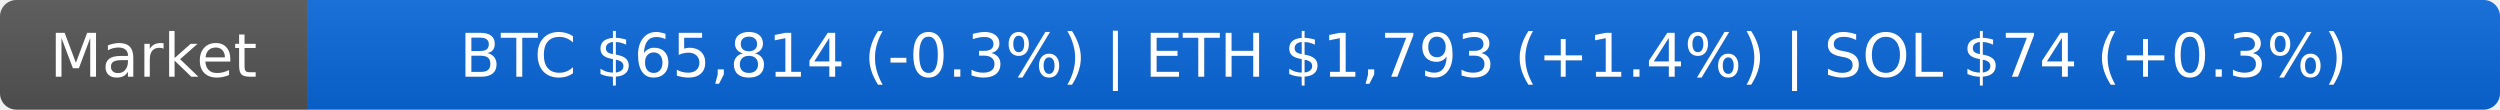
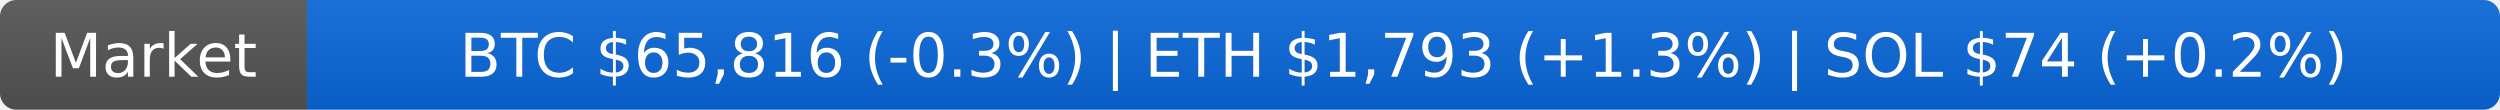
<svg xmlns="http://www.w3.org/2000/svg" width="456" height="20">
  <linearGradient id="smooth" x2="0" y2="100%">
    <stop offset="0" stop-color="#bbb" stop-opacity=".1" />
    <stop offset="1" stop-opacity=".1" />
  </linearGradient>
  <clipPath id="r">
    <rect width="456" height="20" rx="3" fill="#fff" />
  </clipPath>
  <g clip-path="url(#r)">
    <rect width="56" height="20" fill="#555555" />
    <rect x="56" width="400" height="20" fill="#0969da" />
    <rect width="456" height="20" fill="url(#smooth)" />
  </g>
  <g fill="#fff" text-anchor="middle" font-family="DejaVu Sans,Verdana,Geneva,sans-serif" font-size="11">
    <text x="28" y="14" fill="#010101" fill-opacity=".3">Market</text>
    <text x="28" y="14">Market</text>
-     <text x="256" y="14" fill="#010101" fill-opacity=".3">BTC $65,814 (-0.3%) | ETH $1,793 (+1.4%) | SOL $74 (+0.3%)</text>
-     <text x="256" y="14">BTC $65,814 (-0.3%) | ETH $1,793 (+1.4%) | SOL $74 (+0.3%)</text>
+     <text x="256" y="14" fill="#010101" fill-opacity=".3">BTC $65,816 (-0.3%) | ETH $1,793 (+1.3%) | SOL $74 (+0.2%)</text>
+     <text x="256" y="14">BTC $65,816 (-0.3%) | ETH $1,793 (+1.3%) | SOL $74 (+0.2%)</text>
  </g>
</svg>
